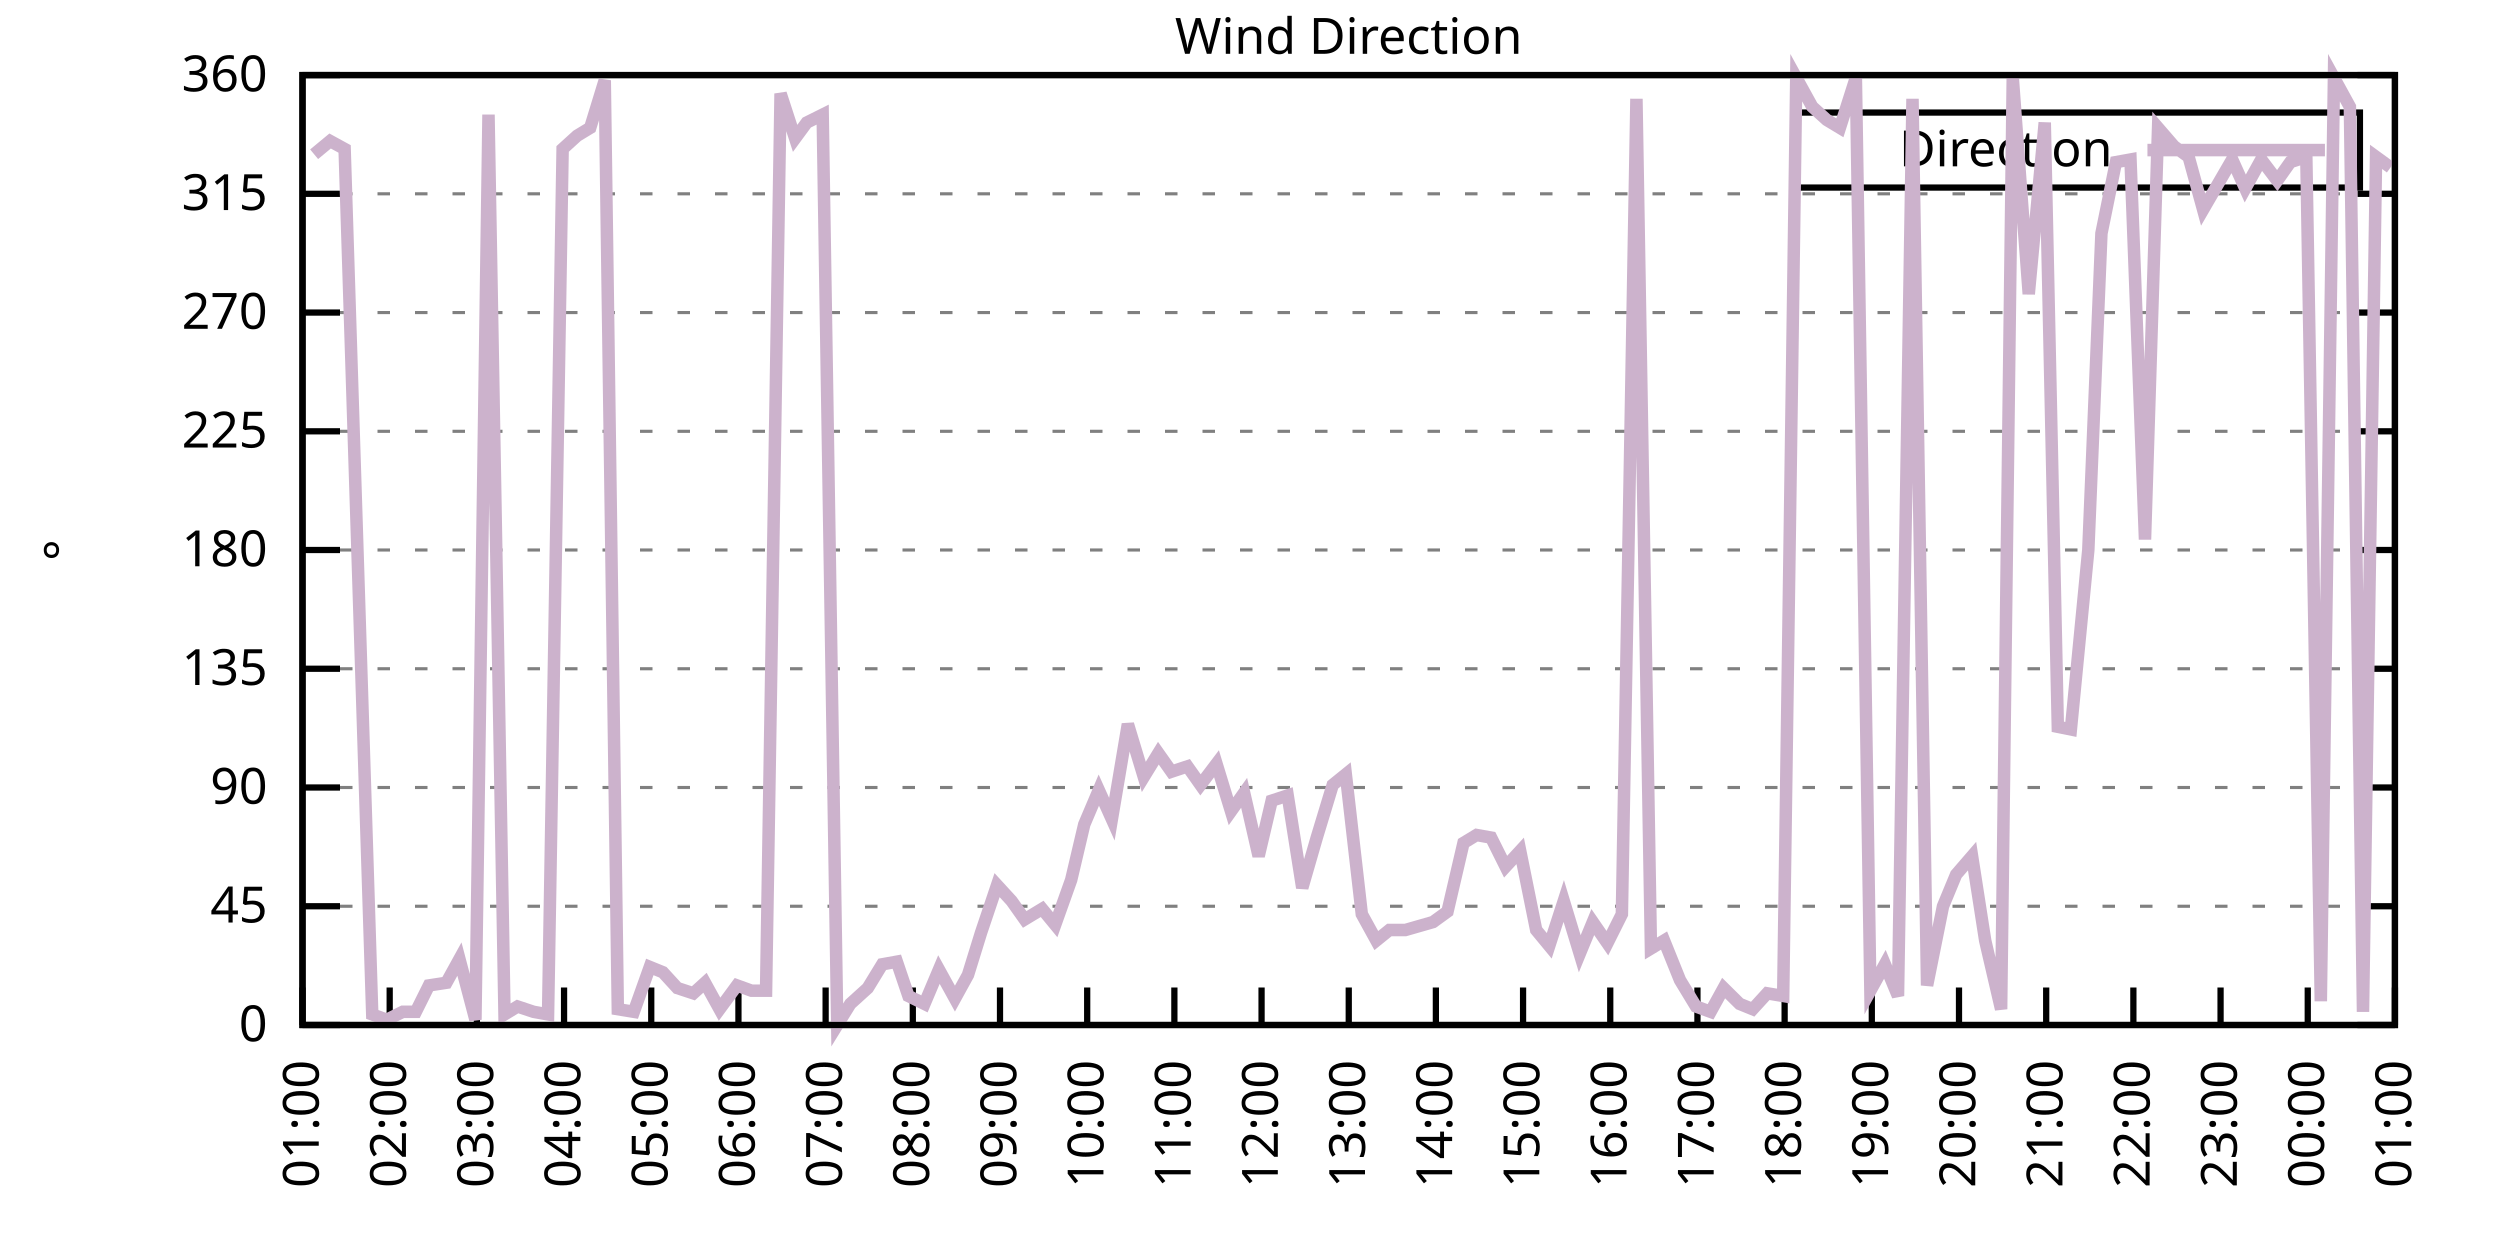
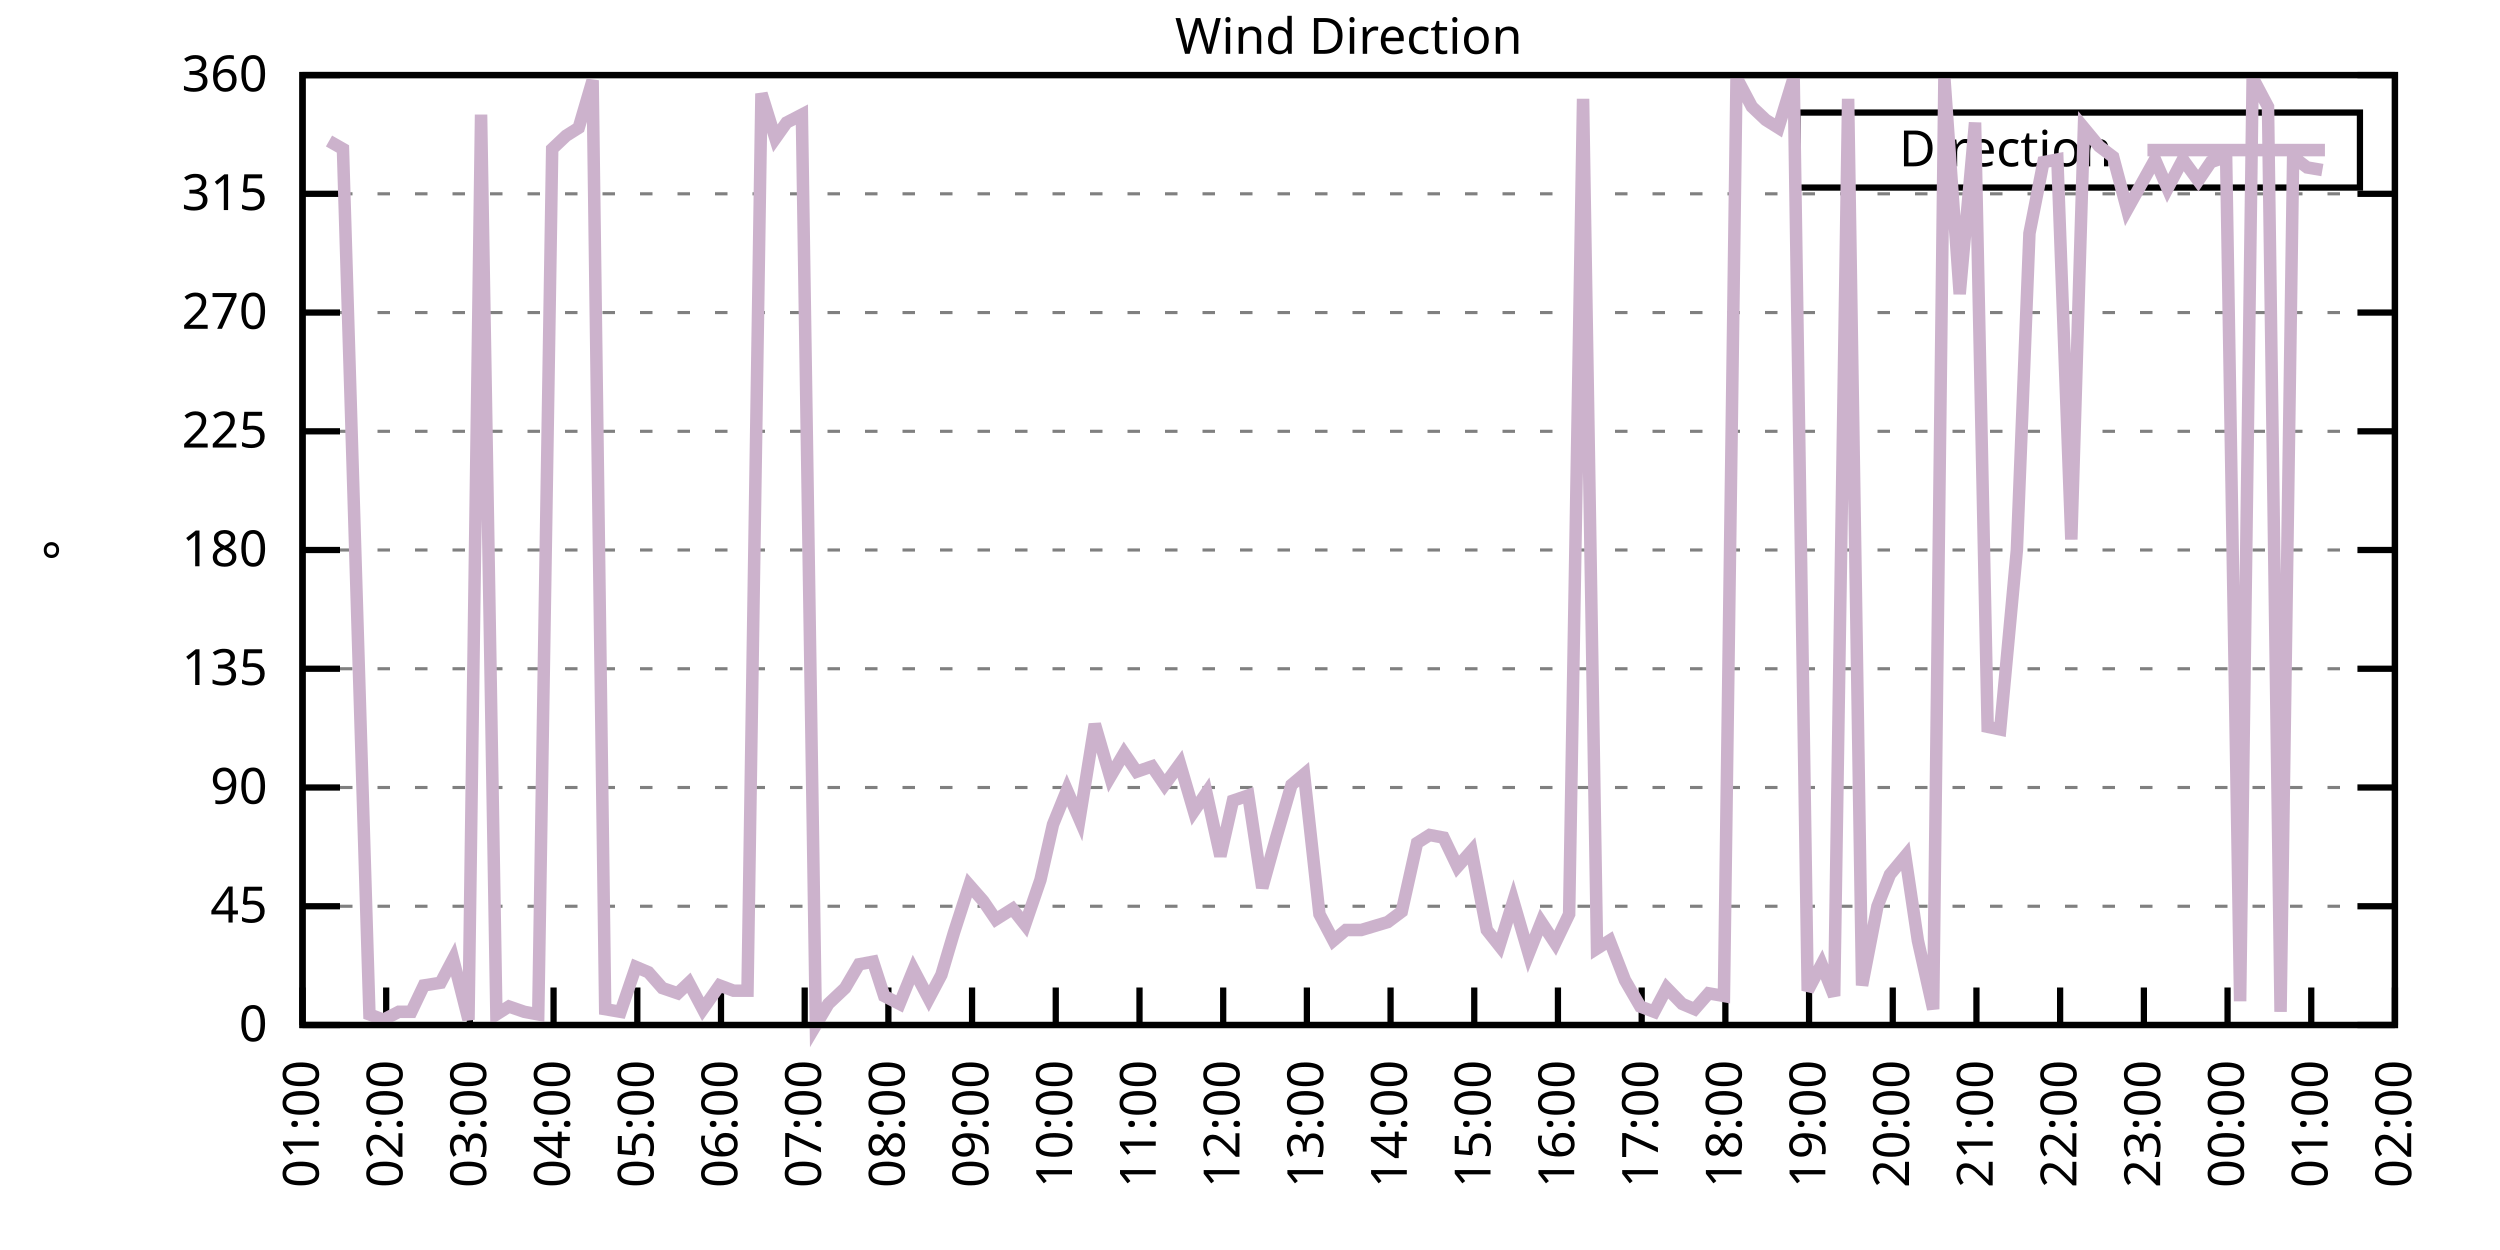
<svg xmlns="http://www.w3.org/2000/svg" xmlns:xlink="http://www.w3.org/1999/xlink" width="400" height="200" viewBox="0 0 400 200">
  <g id="gnuplot_canvas">
    <rect x="0" y="0" width="400" height="200" fill="none" />
    <defs>
      <circle id="gpDot" r="0.5" stroke-width="0.5" stroke="currentColor" />
      <path id="gpPt0" stroke-width="0.333" stroke="currentColor" d="M-1,0 h2 M0,-1 v2" />
      <path id="gpPt1" stroke-width="0.333" stroke="currentColor" d="M-1,-1 L1,1 M1,-1 L-1,1" />
      <path id="gpPt2" stroke-width="0.333" stroke="currentColor" d="M-1,0 L1,0 M0,-1 L0,1 M-1,-1 L1,1 M-1,1 L1,-1" />
      <rect id="gpPt3" stroke-width="0.333" stroke="currentColor" x="-1" y="-1" width="2" height="2" />
      <rect id="gpPt4" stroke-width="0.333" stroke="currentColor" fill="currentColor" x="-1" y="-1" width="2" height="2" />
      <circle id="gpPt5" stroke-width="0.333" stroke="currentColor" cx="0" cy="0" r="1" />
      <use xlink:href="#gpPt5" id="gpPt6" fill="currentColor" stroke="none" />
      <path id="gpPt7" stroke-width="0.333" stroke="currentColor" d="M0,-1.33 L-1.33,0.67 L1.33,0.67 z" />
      <use xlink:href="#gpPt7" id="gpPt8" fill="currentColor" stroke="none" />
      <use xlink:href="#gpPt7" id="gpPt9" stroke="currentColor" transform="rotate(180)" />
      <use xlink:href="#gpPt9" id="gpPt10" fill="currentColor" stroke="none" />
      <use xlink:href="#gpPt3" id="gpPt11" stroke="currentColor" transform="rotate(45)" />
      <use xlink:href="#gpPt11" id="gpPt12" fill="currentColor" stroke="none" />
      <path id="gpPt13" stroke-width="0.333" stroke="currentColor" d="M0,1.330 L1.265,0.411 L0.782,-1.067 L-0.782,-1.076 L-1.265,0.411 z" />
      <use xlink:href="#gpPt13" id="gpPt14" fill="currentColor" stroke="none" />
      <filter id="textbox" filterUnits="objectBoundingBox" x="0" y="0" height="1" width="1">
        <feFlood flood-color="white" flood-opacity="1" result="bgnd" />
        <feComposite in="SourceGraphic" in2="bgnd" operator="atop" />
      </filter>
      <filter id="greybox" filterUnits="objectBoundingBox" x="0" y="0" height="1" width="1">
        <feFlood flood-color="lightgrey" flood-opacity="1" result="grey" />
        <feComposite in="SourceGraphic" in2="grey" operator="atop" />
      </filter>
    </defs>
    <g fill="none" color="white" stroke="currentColor" stroke-width="1.00" stroke-linecap="butt" stroke-linejoin="miter">
</g>
    <g fill="none" color="black" stroke="currentColor" stroke-width="1.00" stroke-linecap="butt" stroke-linejoin="miter">
      <g stroke="none" shape-rendering="crispEdges">
        <polygon fill="rgb(255, 255, 255)" points="48.40,164.00 383.18,164.00 383.18,12.02 48.40,12.02 " />
      </g>
    </g>
    <g fill="none" color="black" stroke="currentColor" stroke-width="1.00" stroke-linecap="butt" stroke-linejoin="miter">
</g>
    <g fill="none" color="black" stroke="black" stroke-width="0.50" stroke-linecap="butt" stroke-linejoin="miter">
</g>
    <g fill="none" color="gray" stroke="currentColor" stroke-width="0.50" stroke-linecap="butt" stroke-linejoin="miter">
      <path stroke="gray" stroke-dasharray="2,4" class="gridline" d="M48.40,164.00 L383.19,164.00  " />
    </g>
    <g fill="none" color="gray" stroke="gray" stroke-width="1.00" stroke-linecap="butt" stroke-linejoin="miter">
</g>
    <g fill="none" color="black" stroke="currentColor" stroke-width="1.00" stroke-linecap="butt" stroke-linejoin="miter">
      <path stroke="black" d="M48.40,164.00 L54.40,164.00 M383.19,164.00 L377.19,164.00  " />
      <g transform="translate(42.80,166.60)" stroke="none" fill="black" font-family="Sans" font-size="8.00" text-anchor="end">
        <text>
          <tspan font-family="Sans"> 0</tspan>
        </text>
      </g>
    </g>
    <g fill="none" color="black" stroke="currentColor" stroke-width="1.00" stroke-linecap="butt" stroke-linejoin="miter">
</g>
    <g fill="none" color="black" stroke="black" stroke-width="0.50" stroke-linecap="butt" stroke-linejoin="miter">
</g>
    <g fill="none" color="gray" stroke="currentColor" stroke-width="0.50" stroke-linecap="butt" stroke-linejoin="miter">
      <path stroke="gray" stroke-dasharray="2,4" class="gridline" d="M48.40,145.00 L383.19,145.00  " />
    </g>
    <g fill="none" color="gray" stroke="gray" stroke-width="1.00" stroke-linecap="butt" stroke-linejoin="miter">
</g>
    <g fill="none" color="black" stroke="currentColor" stroke-width="1.00" stroke-linecap="butt" stroke-linejoin="miter">
      <path stroke="black" d="M48.40,145.00 L54.40,145.00 M383.19,145.00 L377.19,145.00  " />
      <g transform="translate(42.80,147.60)" stroke="none" fill="black" font-family="Sans" font-size="8.00" text-anchor="end">
        <text>
          <tspan font-family="Sans"> 45</tspan>
        </text>
      </g>
    </g>
    <g fill="none" color="black" stroke="currentColor" stroke-width="1.00" stroke-linecap="butt" stroke-linejoin="miter">
</g>
    <g fill="none" color="black" stroke="black" stroke-width="0.50" stroke-linecap="butt" stroke-linejoin="miter">
</g>
    <g fill="none" color="gray" stroke="currentColor" stroke-width="0.50" stroke-linecap="butt" stroke-linejoin="miter">
      <path stroke="gray" stroke-dasharray="2,4" class="gridline" d="M48.40,126.00 L383.19,126.00  " />
    </g>
    <g fill="none" color="gray" stroke="gray" stroke-width="1.00" stroke-linecap="butt" stroke-linejoin="miter">
</g>
    <g fill="none" color="black" stroke="currentColor" stroke-width="1.00" stroke-linecap="butt" stroke-linejoin="miter">
      <path stroke="black" d="M48.40,126.00 L54.40,126.00 M383.19,126.00 L377.19,126.00  " />
      <g transform="translate(42.80,128.60)" stroke="none" fill="black" font-family="Sans" font-size="8.00" text-anchor="end">
        <text>
          <tspan font-family="Sans"> 90</tspan>
        </text>
      </g>
    </g>
    <g fill="none" color="black" stroke="currentColor" stroke-width="1.00" stroke-linecap="butt" stroke-linejoin="miter">
</g>
    <g fill="none" color="black" stroke="black" stroke-width="0.50" stroke-linecap="butt" stroke-linejoin="miter">
</g>
    <g fill="none" color="gray" stroke="currentColor" stroke-width="0.50" stroke-linecap="butt" stroke-linejoin="miter">
      <path stroke="gray" stroke-dasharray="2,4" class="gridline" d="M48.40,107.00 L383.19,107.00  " />
    </g>
    <g fill="none" color="gray" stroke="gray" stroke-width="1.00" stroke-linecap="butt" stroke-linejoin="miter">
</g>
    <g fill="none" color="black" stroke="currentColor" stroke-width="1.00" stroke-linecap="butt" stroke-linejoin="miter">
      <path stroke="black" d="M48.40,107.00 L54.40,107.00 M383.19,107.00 L377.19,107.00  " />
      <g transform="translate(42.80,109.60)" stroke="none" fill="black" font-family="Sans" font-size="8.00" text-anchor="end">
        <text>
          <tspan font-family="Sans"> 135</tspan>
        </text>
      </g>
    </g>
    <g fill="none" color="black" stroke="currentColor" stroke-width="1.00" stroke-linecap="butt" stroke-linejoin="miter">
</g>
    <g fill="none" color="black" stroke="black" stroke-width="0.50" stroke-linecap="butt" stroke-linejoin="miter">
</g>
    <g fill="none" color="gray" stroke="currentColor" stroke-width="0.50" stroke-linecap="butt" stroke-linejoin="miter">
      <path stroke="gray" stroke-dasharray="2,4" class="gridline" d="M48.40,88.00 L383.19,88.00  " />
    </g>
    <g fill="none" color="gray" stroke="gray" stroke-width="1.00" stroke-linecap="butt" stroke-linejoin="miter">
</g>
    <g fill="none" color="black" stroke="currentColor" stroke-width="1.00" stroke-linecap="butt" stroke-linejoin="miter">
      <path stroke="black" d="M48.40,88.00 L54.40,88.00 M383.19,88.00 L377.19,88.00  " />
      <g transform="translate(42.80,90.60)" stroke="none" fill="black" font-family="Sans" font-size="8.00" text-anchor="end">
        <text>
          <tspan font-family="Sans"> 180</tspan>
        </text>
      </g>
    </g>
    <g fill="none" color="black" stroke="currentColor" stroke-width="1.00" stroke-linecap="butt" stroke-linejoin="miter">
</g>
    <g fill="none" color="black" stroke="black" stroke-width="0.50" stroke-linecap="butt" stroke-linejoin="miter">
</g>
    <g fill="none" color="gray" stroke="currentColor" stroke-width="0.50" stroke-linecap="butt" stroke-linejoin="miter">
      <path stroke="gray" stroke-dasharray="2,4" class="gridline" d="M48.40,69.01 L383.19,69.01  " />
    </g>
    <g fill="none" color="gray" stroke="gray" stroke-width="1.00" stroke-linecap="butt" stroke-linejoin="miter">
</g>
    <g fill="none" color="black" stroke="currentColor" stroke-width="1.00" stroke-linecap="butt" stroke-linejoin="miter">
      <path stroke="black" d="M48.40,69.01 L54.40,69.01 M383.19,69.01 L377.19,69.01  " />
      <g transform="translate(42.80,71.61)" stroke="none" fill="black" font-family="Sans" font-size="8.00" text-anchor="end">
        <text>
          <tspan font-family="Sans"> 225</tspan>
        </text>
      </g>
    </g>
    <g fill="none" color="black" stroke="currentColor" stroke-width="1.00" stroke-linecap="butt" stroke-linejoin="miter">
</g>
    <g fill="none" color="black" stroke="black" stroke-width="0.50" stroke-linecap="butt" stroke-linejoin="miter">
</g>
    <g fill="none" color="gray" stroke="currentColor" stroke-width="0.50" stroke-linecap="butt" stroke-linejoin="miter">
      <path stroke="gray" stroke-dasharray="2,4" class="gridline" d="M48.40,50.01 L383.19,50.01  " />
    </g>
    <g fill="none" color="gray" stroke="gray" stroke-width="1.00" stroke-linecap="butt" stroke-linejoin="miter">
</g>
    <g fill="none" color="black" stroke="currentColor" stroke-width="1.00" stroke-linecap="butt" stroke-linejoin="miter">
      <path stroke="black" d="M48.40,50.01 L54.40,50.01 M383.19,50.01 L377.19,50.01  " />
      <g transform="translate(42.80,52.61)" stroke="none" fill="black" font-family="Sans" font-size="8.00" text-anchor="end">
        <text>
          <tspan font-family="Sans"> 270</tspan>
        </text>
      </g>
    </g>
    <g fill="none" color="black" stroke="currentColor" stroke-width="1.00" stroke-linecap="butt" stroke-linejoin="miter">
</g>
    <g fill="none" color="black" stroke="black" stroke-width="0.50" stroke-linecap="butt" stroke-linejoin="miter">
</g>
    <g fill="none" color="gray" stroke="currentColor" stroke-width="0.50" stroke-linecap="butt" stroke-linejoin="miter">
      <path stroke="gray" stroke-dasharray="2,4" class="gridline" d="M48.40,31.01 L383.19,31.01  " />
    </g>
    <g fill="none" color="gray" stroke="gray" stroke-width="1.00" stroke-linecap="butt" stroke-linejoin="miter">
</g>
    <g fill="none" color="black" stroke="currentColor" stroke-width="1.00" stroke-linecap="butt" stroke-linejoin="miter">
      <path stroke="black" d="M48.40,31.01 L54.40,31.01 M383.19,31.01 L377.19,31.01  " />
      <g transform="translate(42.80,33.61)" stroke="none" fill="black" font-family="Sans" font-size="8.00" text-anchor="end">
        <text>
          <tspan font-family="Sans"> 315</tspan>
        </text>
      </g>
    </g>
    <g fill="none" color="black" stroke="currentColor" stroke-width="1.00" stroke-linecap="butt" stroke-linejoin="miter">
</g>
    <g fill="none" color="black" stroke="black" stroke-width="0.50" stroke-linecap="butt" stroke-linejoin="miter">
</g>
    <g fill="none" color="gray" stroke="currentColor" stroke-width="0.50" stroke-linecap="butt" stroke-linejoin="miter">
      <path stroke="gray" stroke-dasharray="2,4" class="gridline" d="M48.40,12.01 L383.19,12.01  " />
    </g>
    <g fill="none" color="gray" stroke="gray" stroke-width="1.00" stroke-linecap="butt" stroke-linejoin="miter">
</g>
    <g fill="none" color="black" stroke="currentColor" stroke-width="1.00" stroke-linecap="butt" stroke-linejoin="miter">
      <path stroke="black" d="M48.40,12.01 L54.40,12.01 M383.19,12.01 L377.19,12.01  " />
      <g transform="translate(42.80,14.61)" stroke="none" fill="black" font-family="Sans" font-size="8.00" text-anchor="end">
        <text>
          <tspan font-family="Sans"> 360</tspan>
        </text>
      </g>
    </g>
    <g fill="none" color="black" stroke="currentColor" stroke-width="1.00" stroke-linecap="butt" stroke-linejoin="miter">
      <path stroke="black" d="M48.40,164.00 L48.40,158.00  " />
      <g transform="translate(51.00,169.60) rotate(270.00)" stroke="none" fill="black" font-family="Sans" font-size="8.00" text-anchor="end">
        <text>
          <tspan font-family="Sans">01:00</tspan>
        </text>
      </g>
    </g>
    <g fill="none" color="black" stroke="currentColor" stroke-width="1.00" stroke-linecap="butt" stroke-linejoin="miter">
-       <path stroke="black" d="M62.35,164.00 L62.35,158.00  " />
-       <g transform="translate(64.95,169.60) rotate(270.00)" stroke="none" fill="black" font-family="Sans" font-size="8.00" text-anchor="end">
+       <path stroke="black" d="M61.79,164.00 L61.79,158.00  " />
+       <g transform="translate(64.39,169.60) rotate(270.00)" stroke="none" fill="black" font-family="Sans" font-size="8.00" text-anchor="end">
        <text>
          <tspan font-family="Sans">02:00</tspan>
        </text>
      </g>
    </g>
    <g fill="none" color="black" stroke="currentColor" stroke-width="1.00" stroke-linecap="butt" stroke-linejoin="miter">
-       <path stroke="black" d="M76.30,164.00 L76.30,158.00  " />
-       <g transform="translate(78.90,169.60) rotate(270.00)" stroke="none" fill="black" font-family="Sans" font-size="8.00" text-anchor="end">
+       <path stroke="black" d="M75.18,164.00 L75.18,158.00  " />
+       <g transform="translate(77.78,169.60) rotate(270.00)" stroke="none" fill="black" font-family="Sans" font-size="8.00" text-anchor="end">
        <text>
          <tspan font-family="Sans">03:00</tspan>
        </text>
      </g>
    </g>
    <g fill="none" color="black" stroke="currentColor" stroke-width="1.00" stroke-linecap="butt" stroke-linejoin="miter">
-       <path stroke="black" d="M90.25,164.00 L90.25,158.00  " />
-       <g transform="translate(92.85,169.60) rotate(270.00)" stroke="none" fill="black" font-family="Sans" font-size="8.00" text-anchor="end">
+       <path stroke="black" d="M88.57,164.00 L88.57,158.00  " />
+       <g transform="translate(91.17,169.60) rotate(270.00)" stroke="none" fill="black" font-family="Sans" font-size="8.00" text-anchor="end">
        <text>
          <tspan font-family="Sans">04:00</tspan>
        </text>
      </g>
    </g>
    <g fill="none" color="black" stroke="currentColor" stroke-width="1.00" stroke-linecap="butt" stroke-linejoin="miter">
-       <path stroke="black" d="M104.20,164.00 L104.20,158.00  " />
-       <g transform="translate(106.80,169.60) rotate(270.00)" stroke="none" fill="black" font-family="Sans" font-size="8.00" text-anchor="end">
+       <path stroke="black" d="M101.97,164.00 L101.97,158.00  " />
+       <g transform="translate(104.57,169.60) rotate(270.00)" stroke="none" fill="black" font-family="Sans" font-size="8.00" text-anchor="end">
        <text>
          <tspan font-family="Sans">05:00</tspan>
        </text>
      </g>
    </g>
    <g fill="none" color="black" stroke="currentColor" stroke-width="1.00" stroke-linecap="butt" stroke-linejoin="miter">
-       <path stroke="black" d="M118.15,164.00 L118.15,158.00  " />
-       <g transform="translate(120.75,169.60) rotate(270.00)" stroke="none" fill="black" font-family="Sans" font-size="8.00" text-anchor="end">
+       <path stroke="black" d="M115.36,164.00 L115.36,158.00  " />
+       <g transform="translate(117.96,169.60) rotate(270.00)" stroke="none" fill="black" font-family="Sans" font-size="8.00" text-anchor="end">
        <text>
          <tspan font-family="Sans">06:00</tspan>
        </text>
      </g>
    </g>
    <g fill="none" color="black" stroke="currentColor" stroke-width="1.00" stroke-linecap="butt" stroke-linejoin="miter">
-       <path stroke="black" d="M132.10,164.00 L132.10,158.00  " />
-       <g transform="translate(134.70,169.60) rotate(270.00)" stroke="none" fill="black" font-family="Sans" font-size="8.00" text-anchor="end">
+       <path stroke="black" d="M128.75,164.00 L128.75,158.00  " />
+       <g transform="translate(131.35,169.60) rotate(270.00)" stroke="none" fill="black" font-family="Sans" font-size="8.00" text-anchor="end">
        <text>
          <tspan font-family="Sans">07:00</tspan>
        </text>
      </g>
    </g>
    <g fill="none" color="black" stroke="currentColor" stroke-width="1.00" stroke-linecap="butt" stroke-linejoin="miter">
-       <path stroke="black" d="M146.05,164.00 L146.05,158.00  " />
-       <g transform="translate(148.65,169.60) rotate(270.00)" stroke="none" fill="black" font-family="Sans" font-size="8.00" text-anchor="end">
+       <path stroke="black" d="M142.14,164.00 L142.14,158.00  " />
+       <g transform="translate(144.74,169.60) rotate(270.00)" stroke="none" fill="black" font-family="Sans" font-size="8.00" text-anchor="end">
        <text>
          <tspan font-family="Sans">08:00</tspan>
        </text>
      </g>
    </g>
    <g fill="none" color="black" stroke="currentColor" stroke-width="1.00" stroke-linecap="butt" stroke-linejoin="miter">
-       <path stroke="black" d="M160.00,164.00 L160.00,158.00  " />
-       <g transform="translate(162.60,169.60) rotate(270.00)" stroke="none" fill="black" font-family="Sans" font-size="8.00" text-anchor="end">
+       <path stroke="black" d="M155.53,164.00 L155.53,158.00  " />
+       <g transform="translate(158.13,169.60) rotate(270.00)" stroke="none" fill="black" font-family="Sans" font-size="8.00" text-anchor="end">
        <text>
          <tspan font-family="Sans">09:00</tspan>
        </text>
      </g>
    </g>
    <g fill="none" color="black" stroke="currentColor" stroke-width="1.00" stroke-linecap="butt" stroke-linejoin="miter">
-       <path stroke="black" d="M173.95,164.00 L173.95,158.00  " />
-       <g transform="translate(176.55,169.60) rotate(270.00)" stroke="none" fill="black" font-family="Sans" font-size="8.00" text-anchor="end">
+       <path stroke="black" d="M168.92,164.00 L168.92,158.00  " />
+       <g transform="translate(171.52,169.60) rotate(270.00)" stroke="none" fill="black" font-family="Sans" font-size="8.00" text-anchor="end">
        <text>
          <tspan font-family="Sans">10:00</tspan>
        </text>
      </g>
    </g>
    <g fill="none" color="black" stroke="currentColor" stroke-width="1.00" stroke-linecap="butt" stroke-linejoin="miter">
-       <path stroke="black" d="M187.90,164.00 L187.90,158.00  " />
-       <g transform="translate(190.50,169.60) rotate(270.00)" stroke="none" fill="black" font-family="Sans" font-size="8.00" text-anchor="end">
+       <path stroke="black" d="M182.32,164.00 L182.32,158.00  " />
+       <g transform="translate(184.92,169.60) rotate(270.00)" stroke="none" fill="black" font-family="Sans" font-size="8.00" text-anchor="end">
        <text>
          <tspan font-family="Sans">11:00</tspan>
        </text>
      </g>
    </g>
    <g fill="none" color="black" stroke="currentColor" stroke-width="1.00" stroke-linecap="butt" stroke-linejoin="miter">
-       <path stroke="black" d="M201.85,164.00 L201.85,158.00  " />
-       <g transform="translate(204.45,169.60) rotate(270.00)" stroke="none" fill="black" font-family="Sans" font-size="8.00" text-anchor="end">
+       <path stroke="black" d="M195.71,164.00 L195.71,158.00  " />
+       <g transform="translate(198.31,169.60) rotate(270.00)" stroke="none" fill="black" font-family="Sans" font-size="8.00" text-anchor="end">
        <text>
          <tspan font-family="Sans">12:00</tspan>
        </text>
      </g>
    </g>
    <g fill="none" color="black" stroke="currentColor" stroke-width="1.00" stroke-linecap="butt" stroke-linejoin="miter">
-       <path stroke="black" d="M215.80,164.00 L215.80,158.00  " />
-       <g transform="translate(218.40,169.60) rotate(270.00)" stroke="none" fill="black" font-family="Sans" font-size="8.00" text-anchor="end">
+       <path stroke="black" d="M209.10,164.00 L209.10,158.00  " />
+       <g transform="translate(211.70,169.60) rotate(270.00)" stroke="none" fill="black" font-family="Sans" font-size="8.00" text-anchor="end">
        <text>
          <tspan font-family="Sans">13:00</tspan>
        </text>
      </g>
    </g>
    <g fill="none" color="black" stroke="currentColor" stroke-width="1.00" stroke-linecap="butt" stroke-linejoin="miter">
-       <path stroke="black" d="M229.74,164.00 L229.74,158.00  " />
-       <g transform="translate(232.34,169.60) rotate(270.00)" stroke="none" fill="black" font-family="Sans" font-size="8.00" text-anchor="end">
+       <path stroke="black" d="M222.49,164.00 L222.49,158.00  " />
+       <g transform="translate(225.09,169.60) rotate(270.00)" stroke="none" fill="black" font-family="Sans" font-size="8.00" text-anchor="end">
        <text>
          <tspan font-family="Sans">14:00</tspan>
        </text>
      </g>
    </g>
    <g fill="none" color="black" stroke="currentColor" stroke-width="1.00" stroke-linecap="butt" stroke-linejoin="miter">
-       <path stroke="black" d="M243.69,164.00 L243.69,158.00  " />
-       <g transform="translate(246.29,169.60) rotate(270.00)" stroke="none" fill="black" font-family="Sans" font-size="8.00" text-anchor="end">
+       <path stroke="black" d="M235.88,164.00 L235.88,158.00  " />
+       <g transform="translate(238.48,169.60) rotate(270.00)" stroke="none" fill="black" font-family="Sans" font-size="8.00" text-anchor="end">
        <text>
          <tspan font-family="Sans">15:00</tspan>
        </text>
      </g>
    </g>
    <g fill="none" color="black" stroke="currentColor" stroke-width="1.00" stroke-linecap="butt" stroke-linejoin="miter">
-       <path stroke="black" d="M257.64,164.00 L257.64,158.00  " />
-       <g transform="translate(260.24,169.60) rotate(270.00)" stroke="none" fill="black" font-family="Sans" font-size="8.00" text-anchor="end">
+       <path stroke="black" d="M249.27,164.00 L249.27,158.00  " />
+       <g transform="translate(251.87,169.60) rotate(270.00)" stroke="none" fill="black" font-family="Sans" font-size="8.00" text-anchor="end">
        <text>
          <tspan font-family="Sans">16:00</tspan>
        </text>
      </g>
    </g>
    <g fill="none" color="black" stroke="currentColor" stroke-width="1.00" stroke-linecap="butt" stroke-linejoin="miter">
-       <path stroke="black" d="M271.59,164.00 L271.59,158.00  " />
-       <g transform="translate(274.19,169.60) rotate(270.00)" stroke="none" fill="black" font-family="Sans" font-size="8.00" text-anchor="end">
+       <path stroke="black" d="M262.67,164.00 L262.67,158.00  " />
+       <g transform="translate(265.27,169.60) rotate(270.00)" stroke="none" fill="black" font-family="Sans" font-size="8.00" text-anchor="end">
        <text>
          <tspan font-family="Sans">17:00</tspan>
        </text>
      </g>
    </g>
    <g fill="none" color="black" stroke="currentColor" stroke-width="1.00" stroke-linecap="butt" stroke-linejoin="miter">
-       <path stroke="black" d="M285.54,164.00 L285.54,158.00  " />
-       <g transform="translate(288.14,169.60) rotate(270.00)" stroke="none" fill="black" font-family="Sans" font-size="8.00" text-anchor="end">
+       <path stroke="black" d="M276.06,164.00 L276.06,158.00  " />
+       <g transform="translate(278.66,169.60) rotate(270.00)" stroke="none" fill="black" font-family="Sans" font-size="8.00" text-anchor="end">
        <text>
          <tspan font-family="Sans">18:00</tspan>
        </text>
      </g>
    </g>
    <g fill="none" color="black" stroke="currentColor" stroke-width="1.00" stroke-linecap="butt" stroke-linejoin="miter">
-       <path stroke="black" d="M299.49,164.00 L299.49,158.00  " />
-       <g transform="translate(302.09,169.60) rotate(270.00)" stroke="none" fill="black" font-family="Sans" font-size="8.00" text-anchor="end">
+       <path stroke="black" d="M289.45,164.00 L289.45,158.00  " />
+       <g transform="translate(292.05,169.60) rotate(270.00)" stroke="none" fill="black" font-family="Sans" font-size="8.00" text-anchor="end">
        <text>
          <tspan font-family="Sans">19:00</tspan>
        </text>
      </g>
    </g>
    <g fill="none" color="black" stroke="currentColor" stroke-width="1.00" stroke-linecap="butt" stroke-linejoin="miter">
-       <path stroke="black" d="M313.44,164.00 L313.44,158.00  " />
-       <g transform="translate(316.04,169.60) rotate(270.00)" stroke="none" fill="black" font-family="Sans" font-size="8.00" text-anchor="end">
+       <path stroke="black" d="M302.84,164.00 L302.84,158.00  " />
+       <g transform="translate(305.44,169.60) rotate(270.00)" stroke="none" fill="black" font-family="Sans" font-size="8.00" text-anchor="end">
        <text>
          <tspan font-family="Sans">20:00</tspan>
        </text>
      </g>
    </g>
    <g fill="none" color="black" stroke="currentColor" stroke-width="1.00" stroke-linecap="butt" stroke-linejoin="miter">
-       <path stroke="black" d="M327.39,164.00 L327.39,158.00  " />
-       <g transform="translate(329.99,169.60) rotate(270.00)" stroke="none" fill="black" font-family="Sans" font-size="8.00" text-anchor="end">
+       <path stroke="black" d="M316.23,164.00 L316.23,158.00  " />
+       <g transform="translate(318.83,169.60) rotate(270.00)" stroke="none" fill="black" font-family="Sans" font-size="8.00" text-anchor="end">
        <text>
          <tspan font-family="Sans">21:00</tspan>
        </text>
      </g>
    </g>
    <g fill="none" color="black" stroke="currentColor" stroke-width="1.00" stroke-linecap="butt" stroke-linejoin="miter">
-       <path stroke="black" d="M341.34,164.00 L341.34,158.00  " />
-       <g transform="translate(343.94,169.60) rotate(270.00)" stroke="none" fill="black" font-family="Sans" font-size="8.00" text-anchor="end">
+       <path stroke="black" d="M329.62,164.00 L329.62,158.00  " />
+       <g transform="translate(332.22,169.60) rotate(270.00)" stroke="none" fill="black" font-family="Sans" font-size="8.00" text-anchor="end">
        <text>
          <tspan font-family="Sans">22:00</tspan>
        </text>
      </g>
    </g>
    <g fill="none" color="black" stroke="currentColor" stroke-width="1.00" stroke-linecap="butt" stroke-linejoin="miter">
-       <path stroke="black" d="M355.29,164.00 L355.29,158.00  " />
-       <g transform="translate(357.89,169.60) rotate(270.00)" stroke="none" fill="black" font-family="Sans" font-size="8.00" text-anchor="end">
+       <path stroke="black" d="M343.02,164.00 L343.02,158.00  " />
+       <g transform="translate(345.62,169.60) rotate(270.00)" stroke="none" fill="black" font-family="Sans" font-size="8.00" text-anchor="end">
        <text>
          <tspan font-family="Sans">23:00</tspan>
        </text>
      </g>
    </g>
    <g fill="none" color="black" stroke="currentColor" stroke-width="1.00" stroke-linecap="butt" stroke-linejoin="miter">
-       <path stroke="black" d="M369.24,164.00 L369.24,158.00  " />
-       <g transform="translate(371.84,169.60) rotate(270.00)" stroke="none" fill="black" font-family="Sans" font-size="8.00" text-anchor="end">
+       <path stroke="black" d="M356.41,164.00 L356.41,158.00  " />
+       <g transform="translate(359.01,169.60) rotate(270.00)" stroke="none" fill="black" font-family="Sans" font-size="8.00" text-anchor="end">
        <text>
          <tspan font-family="Sans">00:00</tspan>
+         </text>
+       </g>
+     </g>
+     <g fill="none" color="black" stroke="currentColor" stroke-width="1.00" stroke-linecap="butt" stroke-linejoin="miter">
+       <path stroke="black" d="M369.80,164.00 L369.80,158.00  " />
+       <g transform="translate(372.40,169.60) rotate(270.00)" stroke="none" fill="black" font-family="Sans" font-size="8.00" text-anchor="end">
+         <text>
+           <tspan font-family="Sans">01:00</tspan>
        </text>
      </g>
    </g>
    <g fill="none" color="black" stroke="currentColor" stroke-width="1.00" stroke-linecap="butt" stroke-linejoin="miter">
      <path stroke="black" d="M383.19,164.00 L383.19,158.00  " />
      <g transform="translate(385.79,169.60) rotate(270.00)" stroke="none" fill="black" font-family="Sans" font-size="8.00" text-anchor="end">
        <text>
-           <tspan font-family="Sans">01:00</tspan>
+           <tspan font-family="Sans">02:00</tspan>
        </text>
      </g>
    </g>
    <g fill="none" color="black" stroke="currentColor" stroke-width="1.00" stroke-linecap="butt" stroke-linejoin="miter">
</g>
    <g fill="none" color="black" stroke="currentColor" stroke-width="1.00" stroke-linecap="butt" stroke-linejoin="miter">
      <path stroke="black" d="M48.40,12.01 L48.40,164.00 L383.19,164.00 L383.19,12.01 L48.40,12.01 Z  " />
    </g>
    <g fill="none" color="black" stroke="currentColor" stroke-width="1.00" stroke-linecap="butt" stroke-linejoin="miter">
</g>
    <g fill="none" color="black" stroke="currentColor" stroke-width="1.00" stroke-linecap="butt" stroke-linejoin="miter">
      <path stroke="black" d="M287.59,30.01 L287.59,18.01 L377.59,18.01 L377.59,30.01 L287.59,30.01 Z  " />
    </g>
    <g id="Wind_direction_plot_1">
      <g fill="none" color="white" stroke="black" stroke-width="2.00" stroke-linecap="butt" stroke-linejoin="miter">
</g>
      <g fill="none" color="black" stroke="currentColor" stroke-width="2.00" stroke-linecap="butt" stroke-linejoin="miter">
        <g transform="translate(337.99,26.61)" stroke="none" fill="black" font-family="Sans" font-size="8.00" text-anchor="end">
          <text>
            <tspan font-family="Sans">Direction</tspan>
          </text>
        </g>
      </g>
      <g fill="none" color="black" stroke="currentColor" stroke-width="2.00" stroke-linecap="butt" stroke-linejoin="miter">
-         <path stroke="rgb(204, 178, 204)" d="M343.59,24.01 L371.99,24.01 M50.26,24.68 L52.82,22.56 L55.14,23.83 L59.56,162.31 L61.88,163.16 L64.44,161.89   L66.53,161.89 L68.63,157.67 L71.42,157.24 L73.51,153.45 L76.07,163.16 L78.16,18.34 L80.72,162.31 L82.81,161.04   L85.37,161.89 L87.69,162.31 L90.02,23.83 L92.34,21.72 L94.43,20.45 L96.76,12.85 L98.85,161.47 L101.41,161.89   L103.97,154.71 L106.06,155.56 L108.38,158.09 L110.94,158.93 L112.80,157.24 L115.13,161.47 L117.92,157.67 L120.24,158.51   L122.57,158.51 L124.89,14.97 L127.22,22.14 L129.08,19.61 L131.63,18.34 L133.96,164.00 L136.05,160.62 L138.84,158.09   L141.16,154.29 L143.49,153.87 L145.35,159.36 L147.91,160.62 L150.23,155.13 L152.79,159.78 L154.88,155.98 L156.97,149.22   L159.53,141.62 L161.86,144.16 L163.95,147.11 L166.74,145.42 L168.83,147.96 L171.39,140.78 L173.48,131.91 L175.81,126.42   L177.90,131.07 L180.46,115.87 L183.01,124.31 L185.34,120.51 L187.43,123.47 L189.99,122.62 L192.08,125.58 L194.64,122.20   L196.96,129.80 L199.06,126.85 L201.38,136.98 L203.47,128.11 L206.03,127.27 L208.36,142.05 L210.68,134.02 L213.24,125.58   L215.33,123.89 L217.89,146.27 L220.21,150.49 L222.30,148.80 L224.86,148.80 L229.28,147.53 L231.60,145.85 L234.16,134.87   L236.25,133.60 L238.58,134.02 L240.90,138.67 L243.23,136.14 L245.79,148.80 L247.88,151.33 L250.20,144.16 L252.76,152.60   L254.85,147.53 L257.18,150.91 L259.50,146.27 L261.83,15.81 L264.15,151.76 L266.25,150.49 L268.80,156.82 L271.36,161.04   L273.69,161.89 L275.78,158.09 L278.34,160.62 L280.43,161.47 L282.75,158.93 L285.31,159.36 L287.40,12.43 L289.96,17.08   L292.29,19.19 L294.38,20.45 L296.94,12.43 L299.26,158.51 L301.58,154.29 L303.68,159.36 L306.00,15.81 L308.33,157.67   L310.88,145.00 L312.98,139.93 L315.53,136.98 L317.63,150.49 L320.18,161.47 L322.04,12.43 L324.60,47.05 L327.16,19.61   L329.25,116.29 L331.34,116.71 L334.13,88.00 L336.23,37.34 L338.55,25.94 L340.88,25.52 L343.20,86.32 L345.29,20.45   L347.85,23.41 L350.18,25.10 L352.50,33.54 L357.15,25.52 L359.24,30.16 L361.80,25.52 L364.36,28.90 L366.45,25.94   L369.01,25.10 L371.33,160.20 L373.43,12.43 L375.98,17.08 L378.08,161.89 L380.17,25.10 L382.49,26.79  " />
+         <path stroke="rgb(204, 178, 204)" d="M343.59,24.01 L371.99,24.01 M52.64,22.56 L54.87,23.83 L59.11,162.31 L61.35,163.16 L63.80,161.89 L65.81,161.89   L67.82,157.67 L70.50,157.24 L72.50,153.45 L74.96,163.16 L76.97,18.34 L79.42,162.31 L81.43,161.04 L83.89,161.89   L86.12,162.31 L88.35,23.83 L90.58,21.72 L92.59,20.45 L94.82,12.85 L96.83,161.47 L99.29,161.89 L101.74,154.71   L103.75,155.56 L105.98,158.09 L108.44,158.93 L110.22,157.24 L112.46,161.47 L115.13,157.67 L117.37,158.51 L119.60,158.51   L121.83,14.97 L124.06,22.14 L125.85,19.61 L128.30,18.34 L130.54,164.00 L132.54,160.62 L135.22,158.09 L137.45,154.29   L139.69,153.87 L141.47,159.36 L143.93,160.62 L146.16,155.13 L148.61,159.78 L150.62,155.98 L152.63,149.22 L155.09,141.62   L157.32,144.16 L159.33,147.11 L162.01,145.42 L164.01,147.96 L166.47,140.78 L168.48,131.91 L170.71,126.42 L172.72,131.07   L175.17,115.87 L177.63,124.31 L179.86,120.51 L181.87,123.47 L184.32,122.62 L186.33,125.58 L188.79,122.20 L191.02,129.80   L193.03,126.85 L195.26,136.98 L197.27,128.11 L199.73,127.27 L201.96,142.05 L204.19,134.02 L206.64,125.58 L208.65,123.89   L211.11,146.27 L213.34,150.49 L215.35,148.80 L217.80,148.80 L222.04,147.53 L224.28,145.85 L226.73,134.87 L228.74,133.60   L230.97,134.02 L233.20,138.67 L235.44,136.14 L237.89,148.80 L239.90,151.33 L242.13,144.16 L244.59,152.60 L246.60,147.53   L248.83,150.91 L251.06,146.27 L253.29,15.81 L255.52,151.76 L257.53,150.49 L259.99,156.82 L262.44,161.04 L264.67,161.89   L266.68,158.09 L269.14,160.62 L271.15,161.47 L273.38,158.93 L275.83,159.36 L277.84,12.43 L280.30,17.08 L282.53,19.19   L284.54,20.45 L286.99,12.43 L289.23,158.51 L291.46,154.29 L293.47,159.36 L295.70,15.81 L297.93,157.67 L300.39,145.00   L302.39,139.93 L304.85,136.98 L306.86,150.49 L309.31,161.47 L311.10,12.43 L313.55,47.05 L316.01,19.61 L318.02,116.29   L320.03,116.71 L322.70,88.00 L324.71,37.34 L326.95,25.94 L329.18,25.52 L331.41,86.32 L333.42,20.45 L335.87,23.41   L338.10,25.10 L340.34,33.54 L344.80,25.52 L346.81,30.16 L349.26,25.52 L351.72,28.90 L353.73,25.94 L356.18,25.10   L358.42,160.20 L360.42,12.43 L362.88,17.08 L364.89,161.89 L366.90,25.10 L369.13,26.79 L371.58,27.21  " />
      </g>
    </g>
    <g fill="none" color="black" stroke="currentColor" stroke-width="2.00" stroke-linecap="butt" stroke-linejoin="miter">
</g>
    <g fill="none" color="black" stroke="black" stroke-width="1.00" stroke-linecap="butt" stroke-linejoin="miter">
</g>
    <g fill="none" color="black" stroke="currentColor" stroke-width="1.00" stroke-linecap="butt" stroke-linejoin="miter">
      <path stroke="black" d="M48.40,12.01 L48.40,164.00 L383.19,164.00 L383.19,12.01 L48.40,12.01 Z  " />
      <g transform="translate(12.80,88.01) rotate(270.00)" stroke="none" fill="black" font-family="Sans" font-size="8.00" text-anchor="middle">
        <text>
          <tspan font-family="Sans">°</tspan>
        </text>
      </g>
    </g>
    <g fill="none" color="black" stroke="currentColor" stroke-width="1.00" stroke-linecap="butt" stroke-linejoin="miter">
</g>
    <g fill="none" color="black" stroke="currentColor" stroke-width="1.00" stroke-linecap="butt" stroke-linejoin="miter">
      <g transform="translate(215.79,8.61)" stroke="none" fill="black" font-family="Sans" font-size="8.00" text-anchor="middle">
        <text>
          <tspan font-family="Sans">Wind Direction</tspan>
        </text>
      </g>
    </g>
    <g fill="none" color="black" stroke="currentColor" stroke-width="1.00" stroke-linecap="butt" stroke-linejoin="miter">
</g>
  </g>
</svg>
